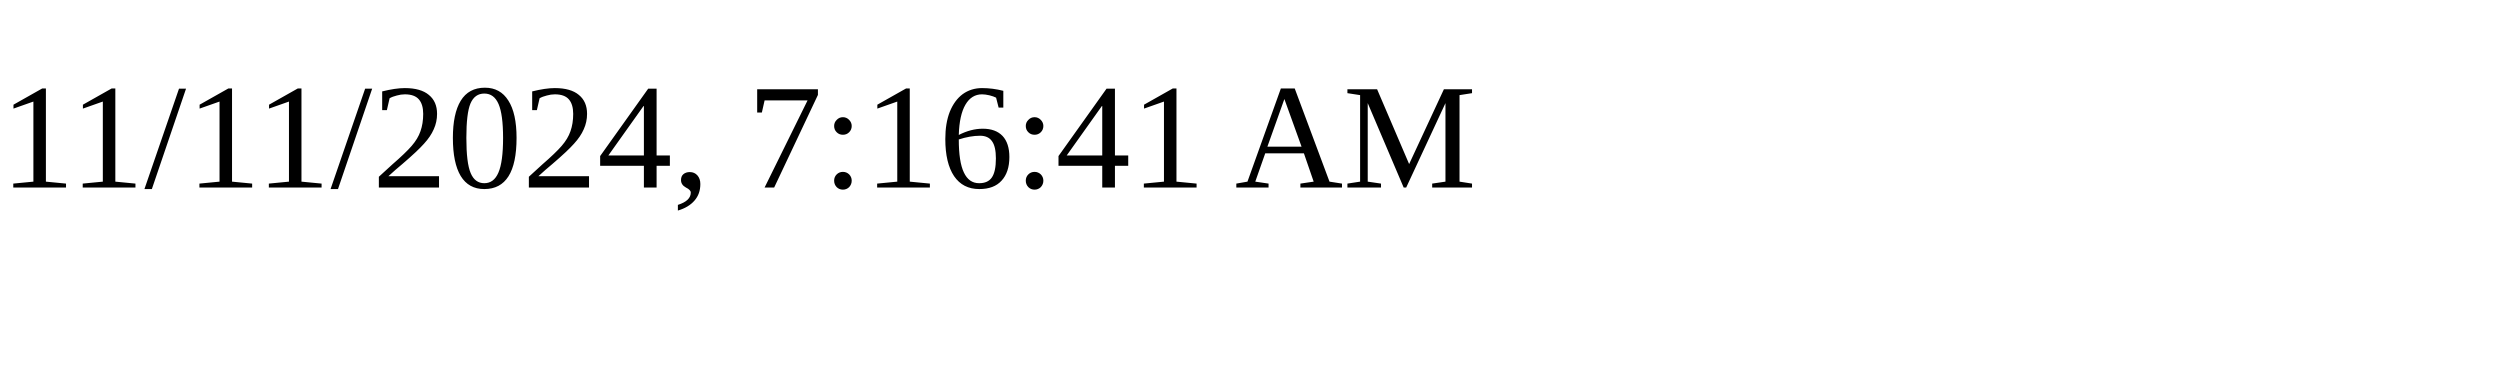
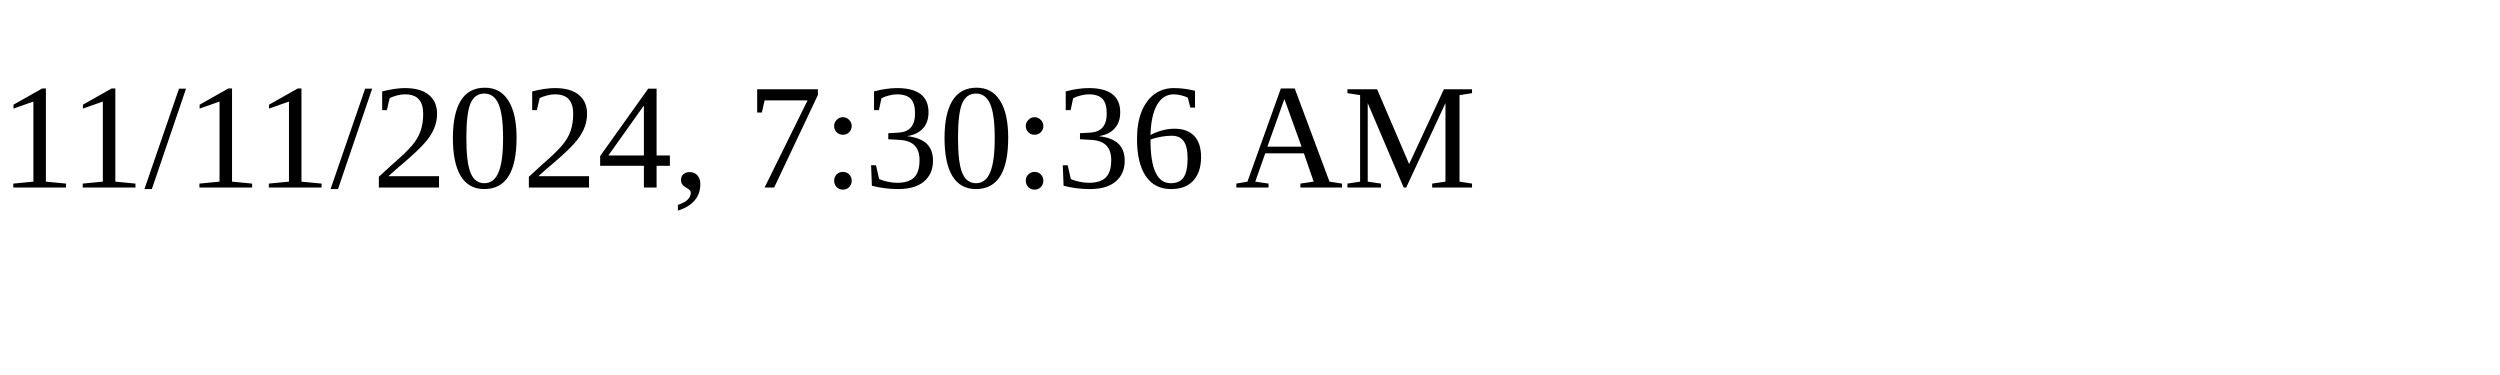
<svg xmlns="http://www.w3.org/2000/svg" height="30" width="200">
-   <text x="0" y="15">11/11/2024, 7:16:41 AM</text>
+   <text x="0" y="15">11/11/2024, 7:30:36 AM</text>
</svg>
